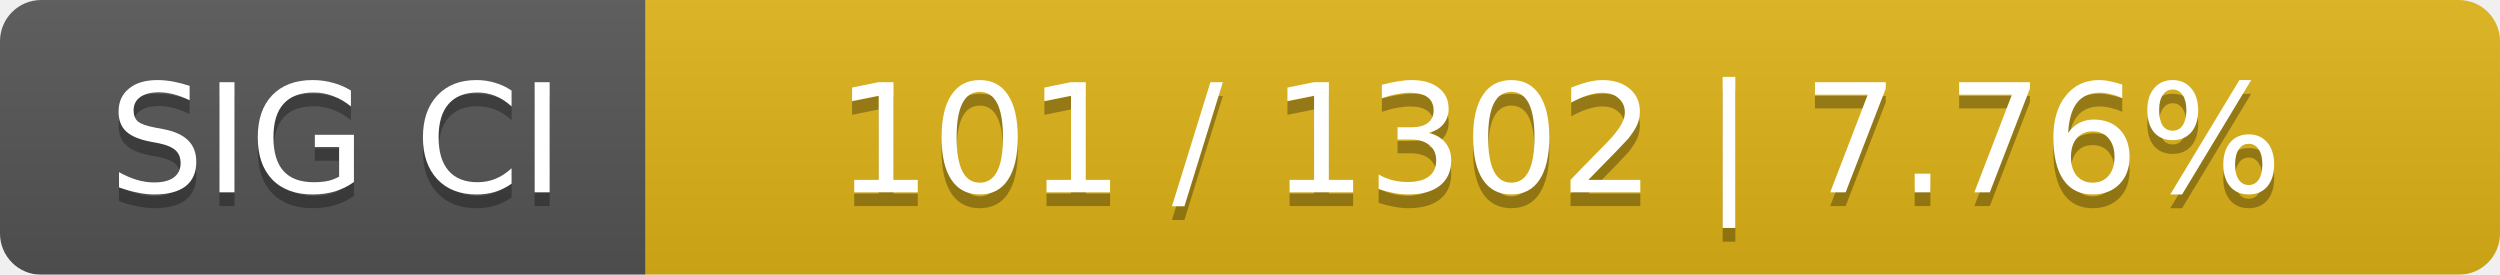
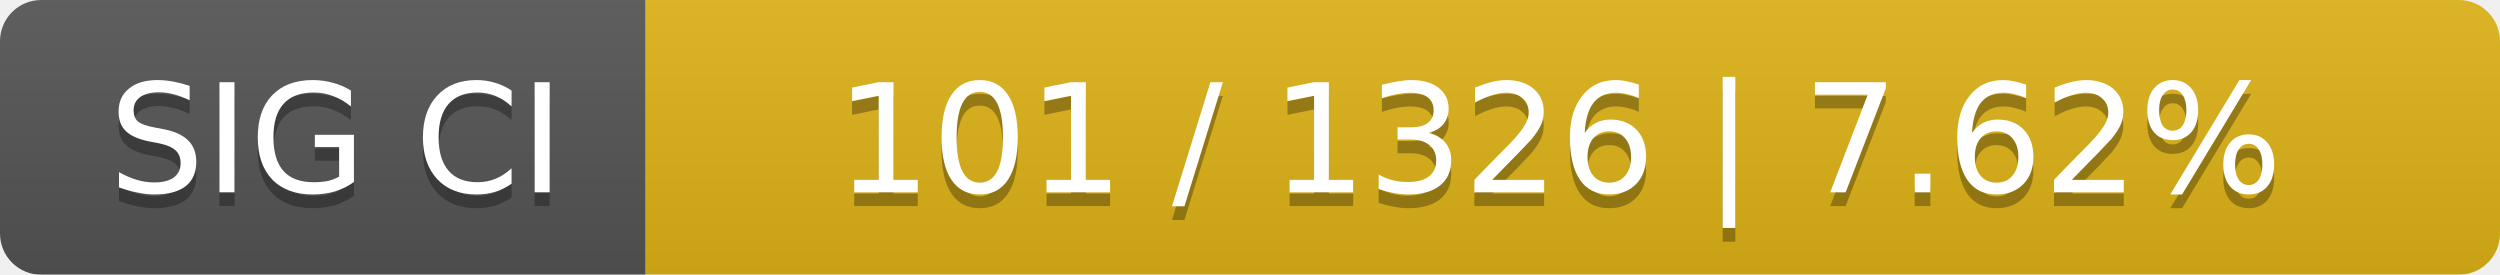
<svg xmlns="http://www.w3.org/2000/svg" width="182" height="20">
  <linearGradient id="smooth" x2="0" y2="100%">
    <stop offset="0" stop-color="#bbb" stop-opacity=".1" />
    <stop offset="1" stop-opacity=".1" />
  </linearGradient>
  <mask id="round">
    <rect width="182" height="20" rx="3" fill="#fff" />
  </mask>
  <g mask="url(#round)">
    <rect width="47" height="20" fill="#555" />
    <rect x="47" width="135" height="20" fill="#dfb317" />
    <rect width="182" height="20" fill="url(#smooth)" />
  </g>
  <g fill="#fff" text-anchor="middle" font-family="DejaVu Sans,Verdana,Geneva,sans-serif" font-size="11">
    <text x="24.5" y="15" fill="#010101" fill-opacity=".3">SIG CI</text>
    <text x="24.5" y="14">SIG CI</text>
-     <text x="113.5" y="15" fill="#010101" fill-opacity=".3">101 / 1302    |    7.76%</text>
-     <text x="113.5" y="14">101 / 1302    |    7.76%</text>
+     <text x="113.5" y="15" fill="#010101" fill-opacity=".3">101 / 1326    |    7.62%</text>
+     <text x="113.5" y="14">101 / 1326    |    7.62%</text>
  </g>
</svg>
